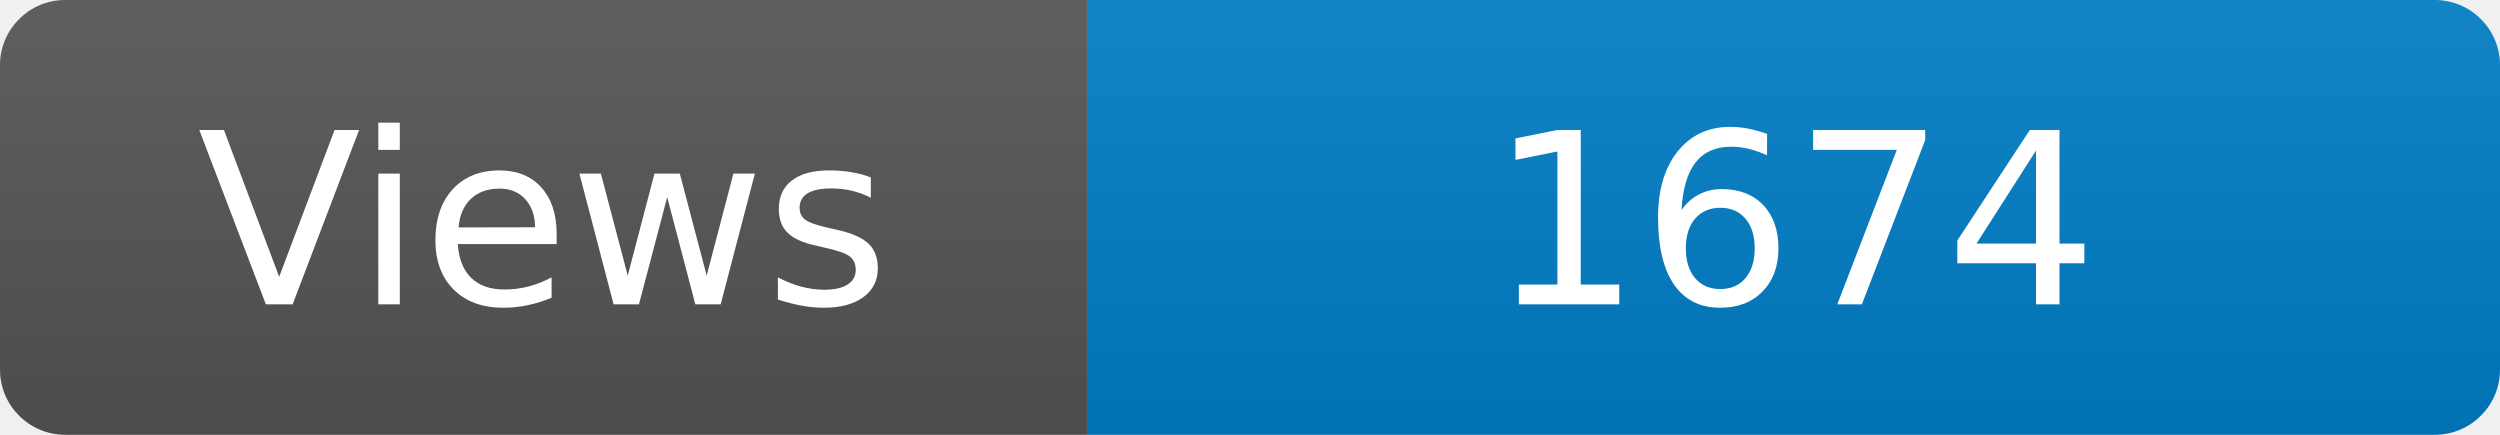
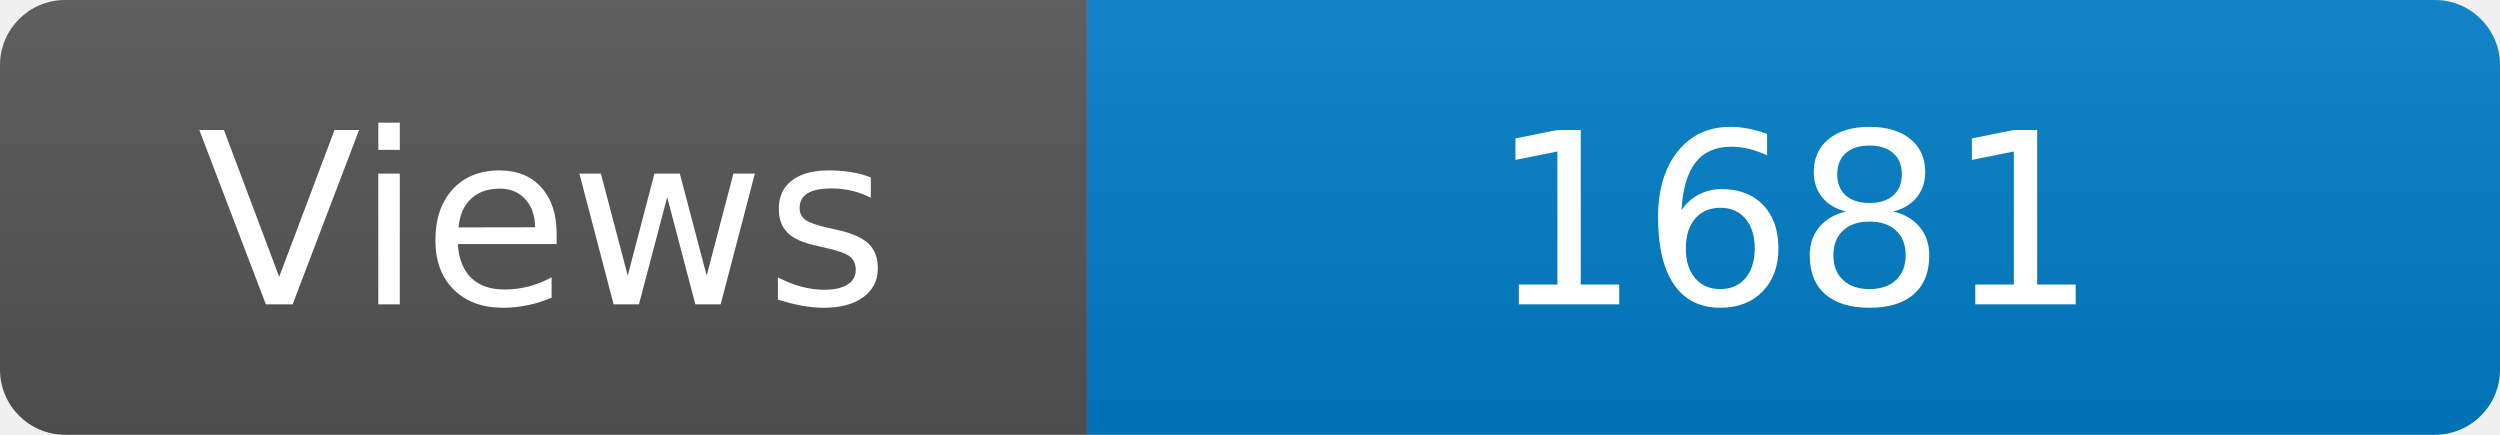
<svg xmlns="http://www.w3.org/2000/svg" width="115" height="20" role="img" aria-label="Maintained?: yes">
  <linearGradient id="s" x2="0" y2="100%">
    <stop offset="0" stop-color="#bbb" stop-opacity=".1" />
    <stop offset="1" stop-opacity=".1" />
  </linearGradient>
  <clipPath id="r">
    <rect width="115" height="20" rx="3" fill="#fff" />
  </clipPath>
  <g clip-path="url(#r)">
    <rect width="50" height="20" fill="#555" />
    <rect x="50" width="160" height="20" fill="#007ec6" />
    <rect width="115" height="20" fill="url(#s)" />
  </g>
  <g fill="#fff" text-anchor="middle" font-family="Verdana,Geneva,DejaVu Sans,sans-serif" font-size="110">
    <text x="250" y="140" transform="scale(.1)" fill="#fff">Views</text>
-     <text x="825" y="140" transform="scale(.1)" fill="#fff">1674</text>
+     <text x="825" y="140" transform="scale(.1)" fill="#fff">1681</text>
  </g>
</svg>
